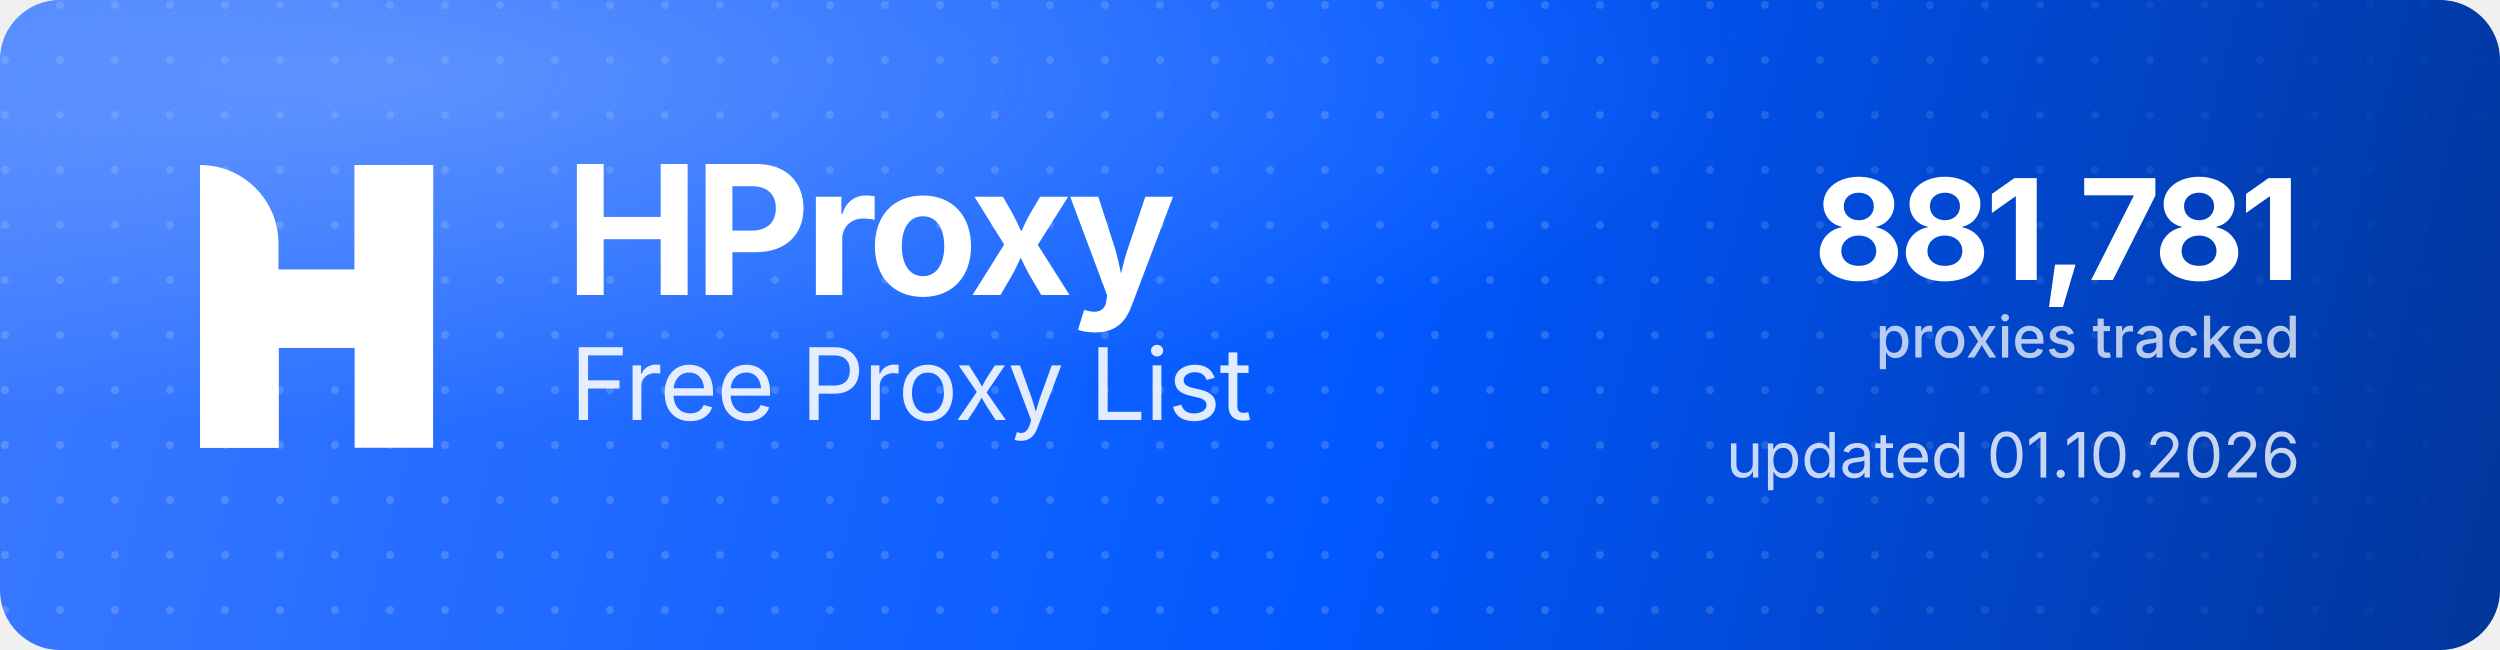
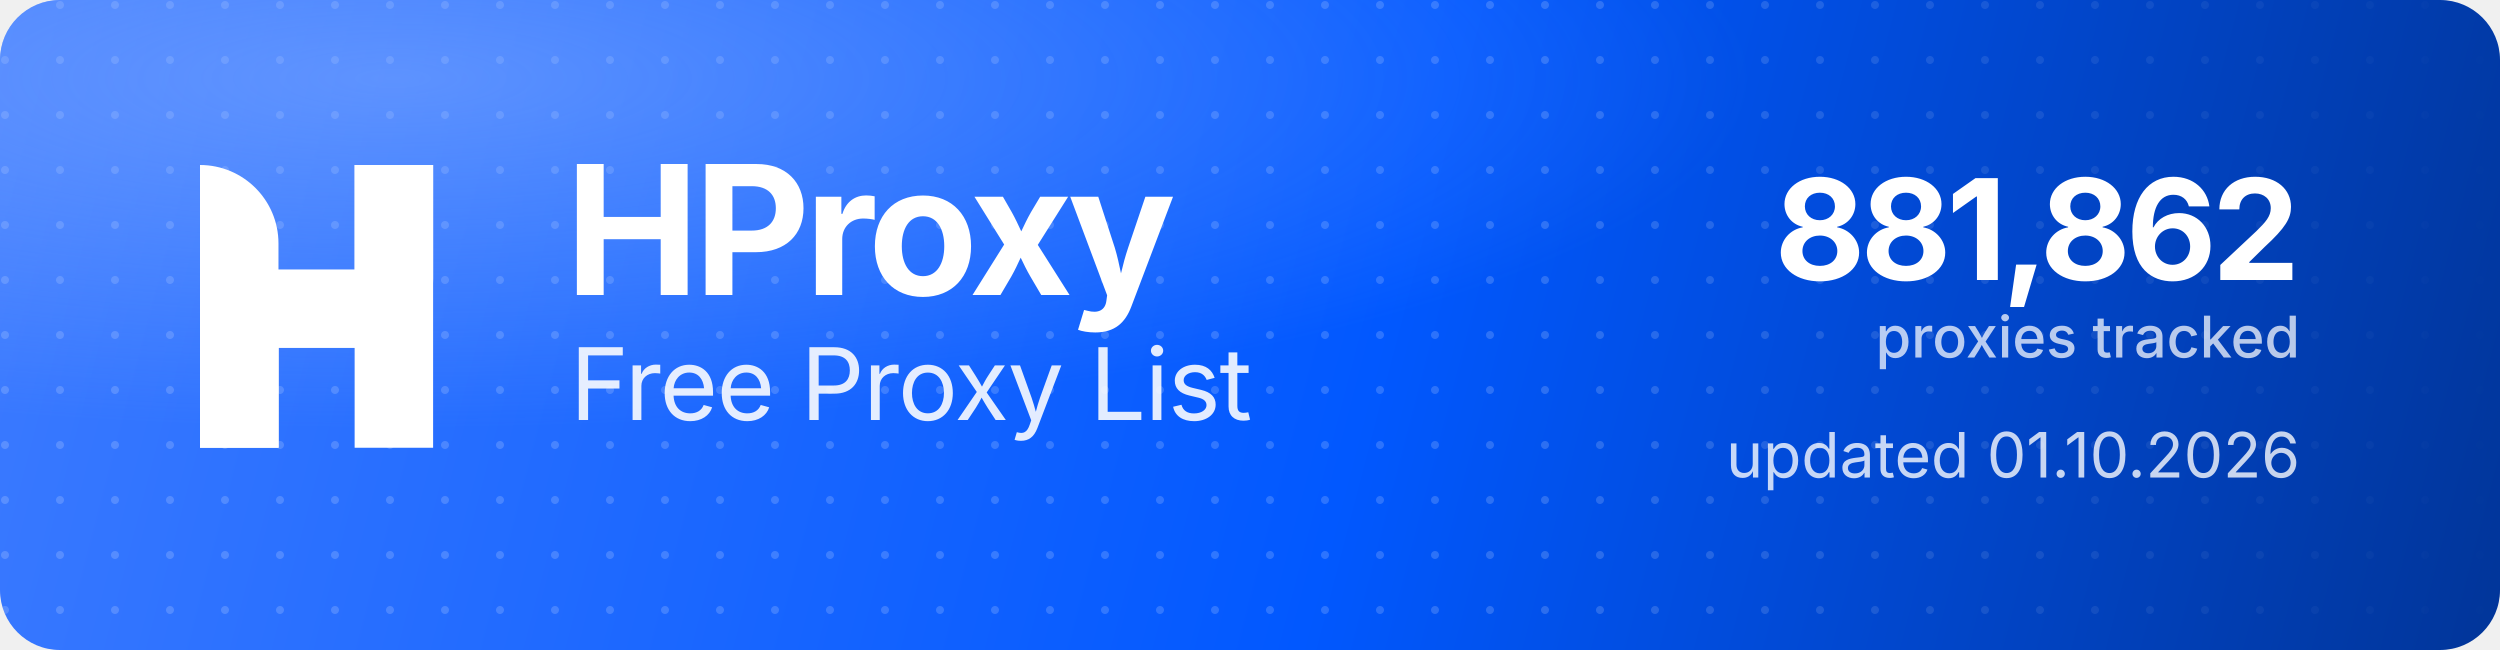
<svg xmlns="http://www.w3.org/2000/svg" width="1000" height="260" viewBox="0 0 1000 260" role="img" aria-label="HProxy Free Proxy List">
  <defs>
    <linearGradient id="hp-bg" x1="0" y1="0" x2="1000" y2="260" gradientUnits="userSpaceOnUse">
      <stop offset="0" stop-color="#3D7BFF" />
      <stop offset="0.55" stop-color="#0158FF" />
      <stop offset="1" stop-color="#013599" />
    </linearGradient>
    <radialGradient id="hp-glow" cx="0.16" cy="0.12" r="0.9">
      <stop offset="0" stop-color="#8FB4FF" stop-opacity="0.5" />
      <stop offset="0.6" stop-color="#8FB4FF" stop-opacity="0" />
    </radialGradient>
    <pattern id="hp-dots" width="22" height="22" patternUnits="userSpaceOnUse">
      <circle cx="2" cy="2" r="1.6" fill="#FFFFFF" fill-opacity="0.17" />
    </pattern>
    <linearGradient id="hp-dot-fade" x1="0" y1="0" x2="1000" y2="0" gradientUnits="userSpaceOnUse">
      <stop offset="0" stop-color="#FFFFFF" stop-opacity="1" />
      <stop offset="0.62" stop-color="#FFFFFF" stop-opacity="1" />
      <stop offset="1" stop-color="#FFFFFF" stop-opacity="0" />
    </linearGradient>
    <mask id="hp-dot-mask">
      <rect width="1000" height="260" fill="url(#hp-dot-fade)" />
    </mask>
  </defs>
  <rect width="1000" height="260" rx="24" fill="url(#hp-bg)" />
  <rect width="1000" height="260" rx="24" fill="url(#hp-dots)" mask="url(#hp-dot-mask)" />
  <rect width="1000" height="260" rx="24" fill="url(#hp-glow)" />
  <g transform="translate(80,66) scale(4.35)" fill="#FFFFFF">
    <path d="M0 0V0C3.985 0 7.216 3.231 7.216 7.216V26H0V0Z" />
    <rect x="14.219" width="7.216" height="26" />
    <path d="M7.235 26H0V15.971C0 12.455 2.851 9.604 6.367 9.604H14.22V0H21.437V10.453C21.437 13.97 18.586 16.82 15.069 16.82H7.235V26Z" />
  </g>
  <text x="226" y="118" font-family="'Geist','Inter','Segoe UI',system-ui,-apple-system,Helvetica,Arial,sans-serif" font-size="72" font-weight="700" letter-spacing="-2.3" fill="#FFFFFF">HProxy</text>
  <text x="228" y="168" font-family="'Geist','Inter','Segoe UI',system-ui,-apple-system,Helvetica,Arial,sans-serif" font-size="40" font-weight="400" letter-spacing="-0.5" fill="#FFFFFF" fill-opacity="0.88">Free Proxy List</text>
-   <text x="920" y="112" text-anchor="end" font-family="'Geist','Inter','Segoe UI',system-ui,-apple-system,Helvetica,Arial,sans-serif" font-size="56" font-weight="700" letter-spacing="-2" fill="#FFFFFF">881,781</text>
+   <text x="920" y="112" text-anchor="end" font-family="'Geist','Inter','Segoe UI',system-ui,-apple-system,Helvetica,Arial,sans-serif" font-size="56" font-weight="700" letter-spacing="-2" fill="#FFFFFF">881,862</text>
  <text x="920" y="143" text-anchor="end" font-family="'Geist','Inter','Segoe UI',system-ui,-apple-system,Helvetica,Arial,sans-serif" font-size="23" font-weight="500" fill="#FFFFFF" fill-opacity="0.72">proxies tracked</text>
  <text x="920" y="191" text-anchor="end" font-family="'Geist','Inter','Segoe UI',system-ui,-apple-system,Helvetica,Arial,sans-serif" font-size="25" font-weight="400" fill="#FFFFFF" fill-opacity="0.78">updated 01.10.2026</text>
</svg>
